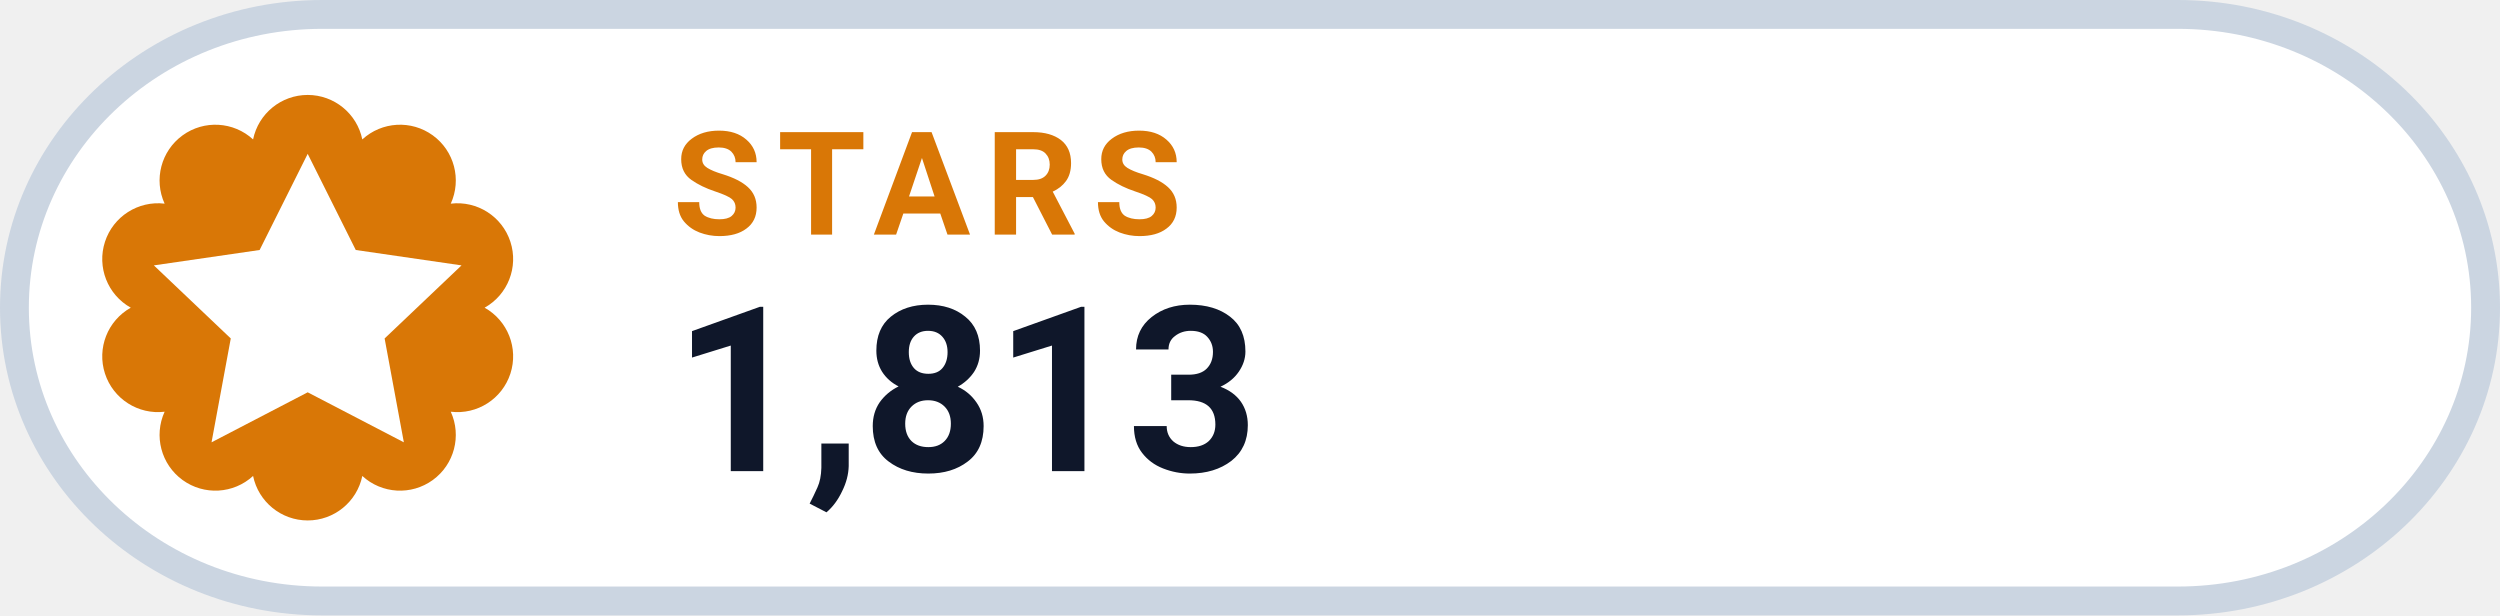
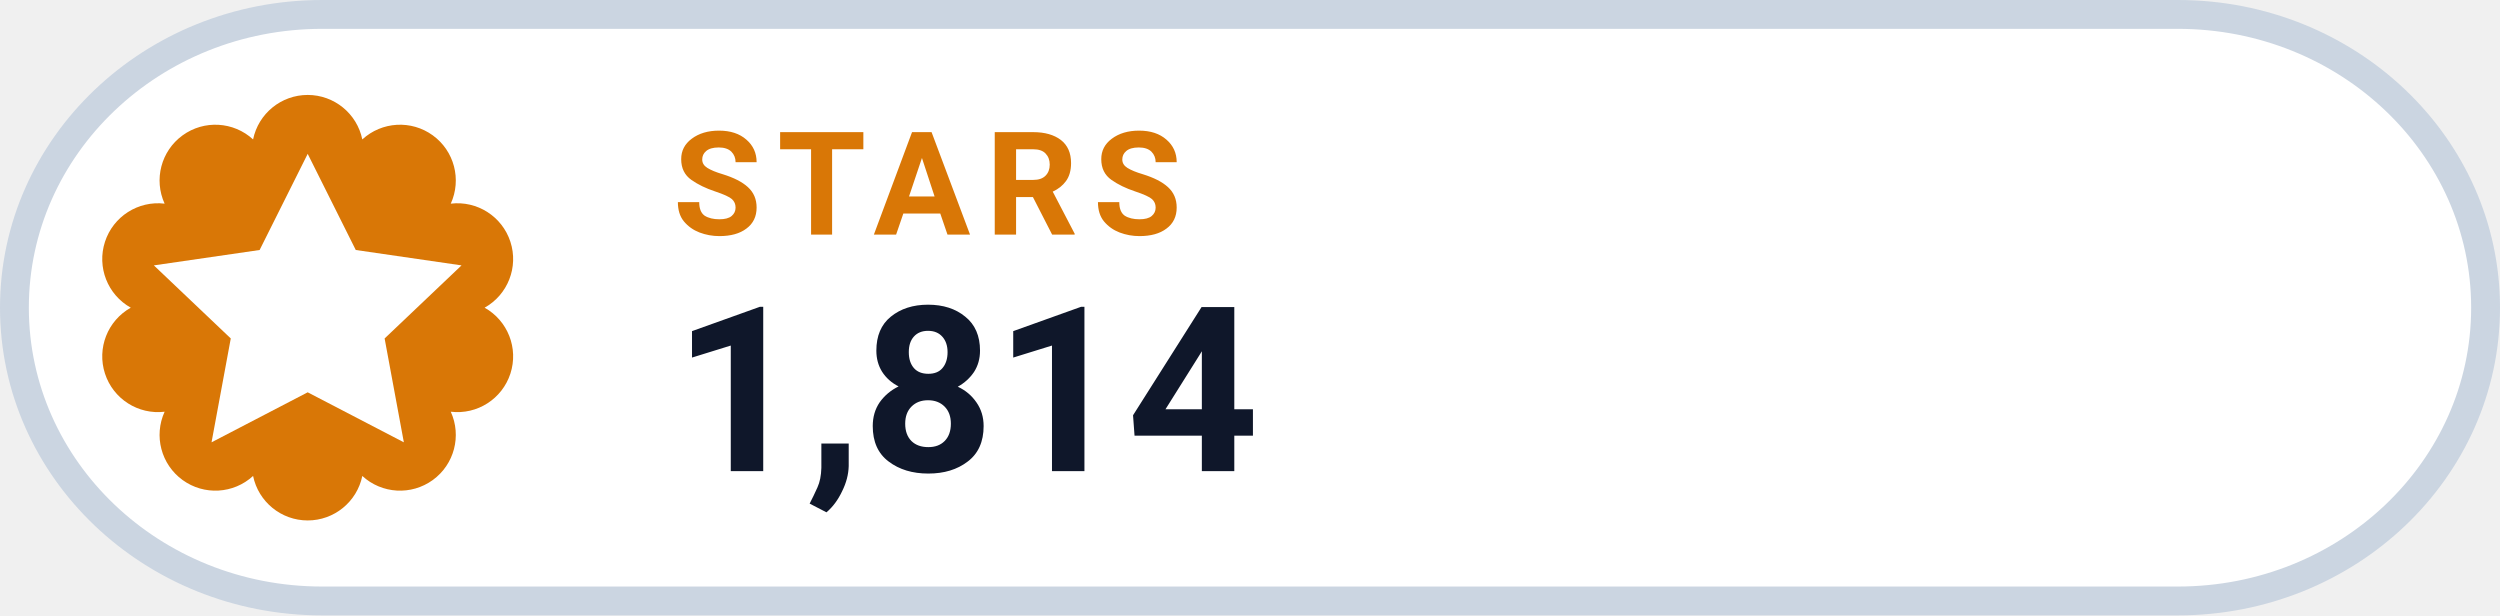
- <svg xmlns="http://www.w3.org/2000/svg" width="130" height="32" viewBox="0 0 130 32" role="img" aria-label="STARS 1,813">
+ <svg xmlns="http://www.w3.org/2000/svg" width="130" height="32" viewBox="0 0 130 32" role="img" aria-label="STARS 1,814">
  <rect x=".75" y=".75" width="128.5" height="30.5" rx="16" fill="#FFFFFF" stroke="#CBD5E1" stroke-width="1.5" />
  <path d="M 13.16 7.25 A 2.90 2.90 0 0 1 18.84 7.25 A 2.90 2.90 0 0 1 23.44 10.59 A 2.90 2.90 0 0 1 25.20 16.00 A 2.90 2.90 0 0 1 23.44 21.41 A 2.90 2.90 0 0 1 18.84 24.75 A 2.90 2.90 0 0 1 13.16 24.75 A 2.90 2.90 0 0 1 8.56 21.41 A 2.90 2.90 0 0 1 6.80 16.00 A 2.90 2.90 0 0 1 8.56 10.59 A 2.90 2.90 0 0 1 13.16 7.25 Z" fill="#D97706" />
  <g transform="translate(16 16)" style="color:#FFFFFF;">
    <path d="M0 -8 l2.5 5 5.5 .8 -4 3.8 1 5.4 -5 -2.6 -5 2.6 1 -5.4 -4 -3.8 5.5 -.8 Z" fill="currentColor" />
  </g>
  <text x="35" y="12.2" fill="#D97706" font-family="-apple-system,BlinkMacSystemFont,'Segoe UI',Roboto,Helvetica,Arial,sans-serif" font-size="7.5" font-weight="700" letter-spacing=".8">STARS</text>
-   <text x="35" y="24.5" fill="#0F172A" font-family="-apple-system,BlinkMacSystemFont,'Segoe UI',Roboto,Helvetica,Arial,sans-serif" font-size="12" font-weight="750">1,813</text>
+   <text x="35" y="24.5" fill="#0F172A" font-family="-apple-system,BlinkMacSystemFont,'Segoe UI',Roboto,Helvetica,Arial,sans-serif" font-size="12" font-weight="750">1,814</text>
</svg>
